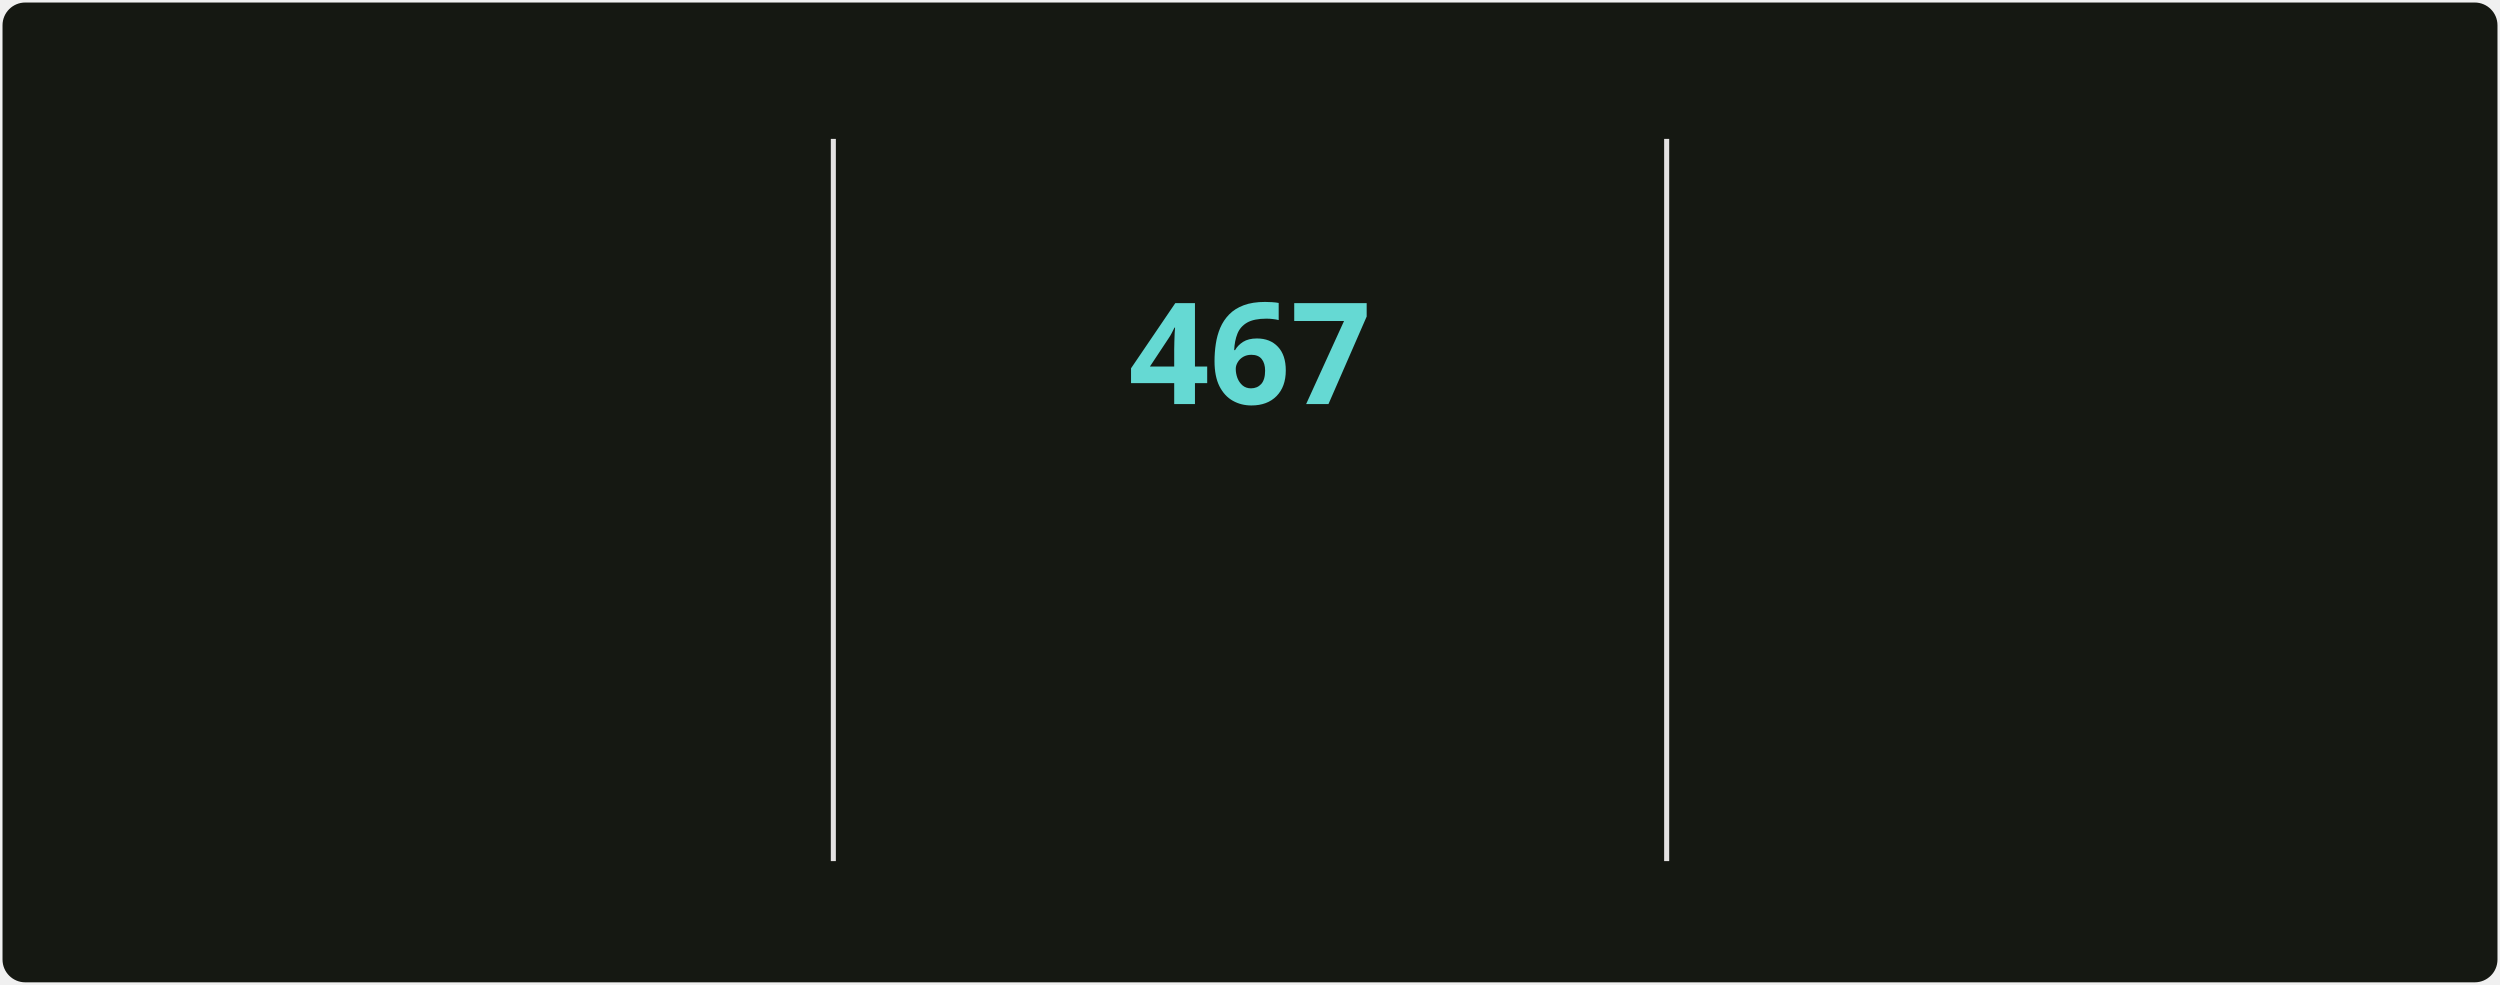
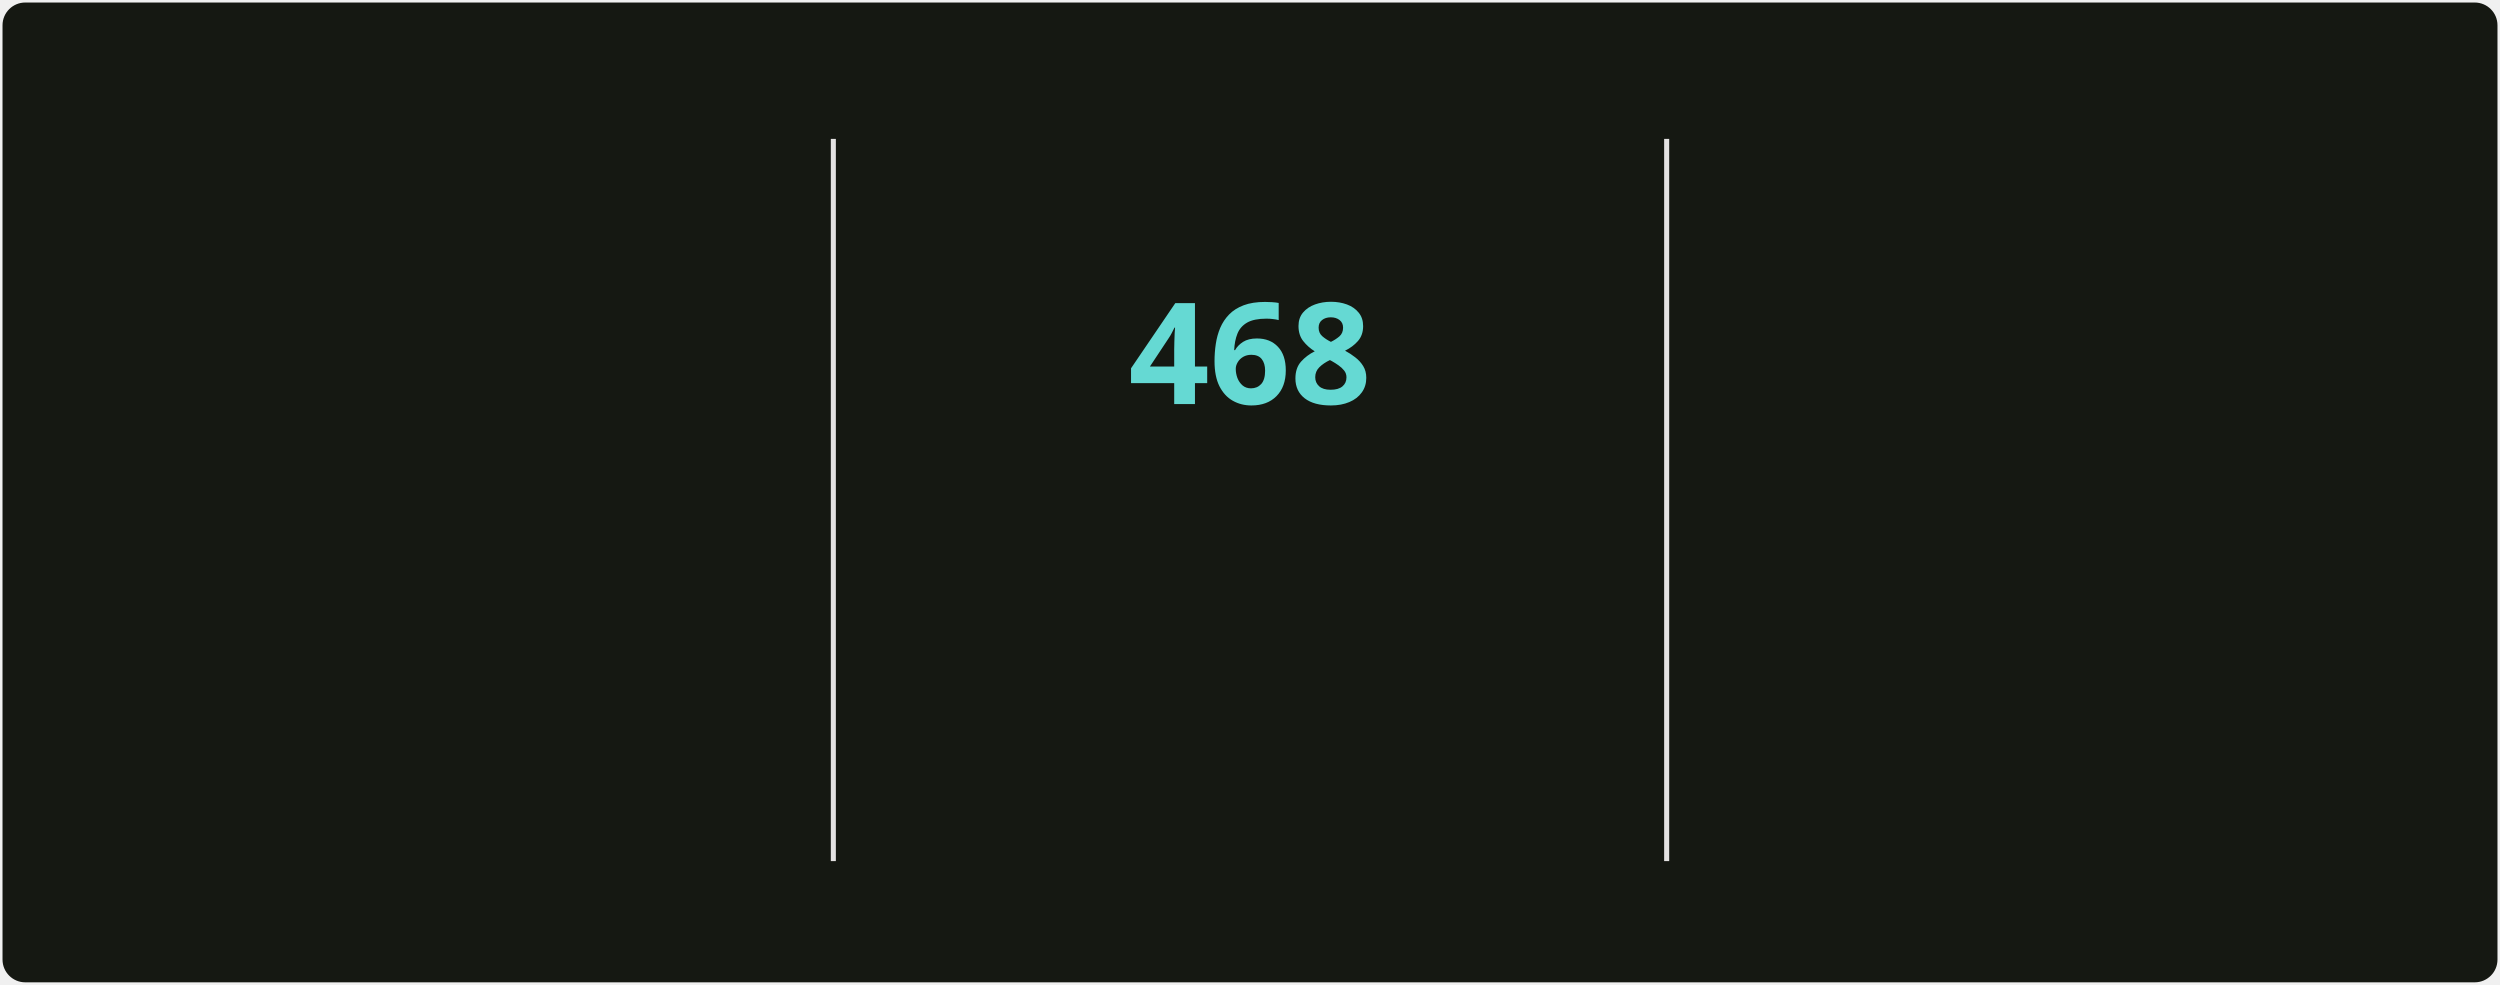
<svg xmlns="http://www.w3.org/2000/svg" style="isolation: isolate" viewBox="0 0 495 195" width="495px" height="195px" direction="ltr">
  <style>
            @keyframes currstreak {
                0% { font-size: 3px; opacity: 0.2; }
                80% { font-size: 34px; opacity: 1; }
                100% { font-size: 28px; opacity: 1; }
            }
            @keyframes fadein {
                0% { opacity: 0; }
                100% { opacity: 1; }
            }
        </style>
  <defs>
    <clipPath id="outer_rectangle">
      <rect width="495" height="195" rx="4.5" />
    </clipPath>
    <mask id="mask_out_ring_behind_fire">
      <rect width="495" height="195" fill="white" />
      <ellipse id="mask-ellipse" cx="247.5" cy="32" rx="13" ry="18" fill="black" />
    </mask>
  </defs>
  <g clip-path="url(#outer_rectangle)">
    <g style="isolation: isolate">
      <rect stroke="#000000" stroke-opacity="0" fill="#151812" rx="4.5" x="0.5" y="0.5" width="494" height="194" />
    </g>
    <g style="isolation: isolate">
      <line x1="165" y1="28" x2="165" y2="170" vector-effect="non-scaling-stroke" stroke-width="1" stroke="#E4E2E2" stroke-linejoin="miter" stroke-linecap="square" stroke-miterlimit="3" />
      <line x1="330" y1="28" x2="330" y2="170" vector-effect="non-scaling-stroke" stroke-width="1" stroke="#E4E2E2" stroke-linejoin="miter" stroke-linecap="square" stroke-miterlimit="3" />
    </g>
    <g style="isolation: isolate">
      <g transform="translate(82.5, 48)">
        <text x="0" y="32" stroke-width="0" text-anchor="middle" fill="#c8cbbf" stroke="none" font-family="&quot;Segoe UI&quot;, Ubuntu, sans-serif" font-weight="700" font-size="28px" font-style="normal" style="opacity: 0; animation: fadein 0.5s linear forwards 0.6s">
-                         5,347
+                         5,355
                    </text>
      </g>
      <g transform="translate(82.5, 84)">
        <text x="0" y="32" stroke-width="0" text-anchor="middle" fill="#9da194" stroke="none" font-family="&quot;Segoe UI&quot;, Ubuntu, sans-serif" font-weight="400" font-size="14px" font-style="normal" style="opacity: 0; animation: fadein 0.5s linear forwards 0.7s">
                        Total Contributions
                    </text>
      </g>
      <g transform="translate(82.5, 114)">
        <text x="0" y="32" stroke-width="0" text-anchor="middle" fill="#9da194" stroke="none" font-family="&quot;Segoe UI&quot;, Ubuntu, sans-serif" font-weight="400" font-size="12px" font-style="normal" style="opacity: 0; animation: fadein 0.5s linear forwards 0.8s">
                        May 2, 2025 - Present
                    </text>
      </g>
    </g>
    <g style="isolation: isolate">
      <g transform="translate(247.5, 108)">
        <text x="0" y="32" stroke-width="0" text-anchor="middle" fill="#c8cbbf" stroke="none" font-family="&quot;Segoe UI&quot;, Ubuntu, sans-serif" font-weight="700" font-size="14px" font-style="normal" style="opacity: 0; animation: fadein 0.5s linear forwards 0.9s">
                        Current Streak
                    </text>
      </g>
      <g transform="translate(247.5, 145)">
        <text x="0" y="21" stroke-width="0" text-anchor="middle" fill="#9da194" stroke="none" font-family="&quot;Segoe UI&quot;, Ubuntu, sans-serif" font-weight="400" font-size="12px" font-style="normal" style="opacity: 0; animation: fadein 0.5s linear forwards 0.9s">
-                         Jun 18, 2025 - Sep 27
+                         Jun 18, 2025 - Sep 28
                    </text>
      </g>
      <g mask="url(#mask_out_ring_behind_fire)">
        <circle cx="247.5" cy="71" r="40" fill="none" stroke="#d7f25a" stroke-width="5" style="opacity: 0; animation: fadein 0.5s linear forwards 0.4s" />
      </g>
      <g transform="translate(247.5, 19.5)" stroke-opacity="0" style="opacity: 0; animation: fadein 0.5s linear forwards 0.6s">
        <path d="M -12 -0.5 L 15 -0.5 L 15 23.5 L -12 23.5 L -12 -0.5 Z" fill="none" />
        <path d="M 1.5 0.67 C 1.5 0.67 2.24 3.32 2.24 5.47 C 2.24 7.53 0.89 9.2 -1.17 9.2 C -3.23 9.2 -4.79 7.53 -4.79 5.47 L -4.76 5.11 C -6.78 7.51 -8 10.62 -8 13.99 C -8 18.41 -4.42 22 0 22 C 4.42 22 8 18.41 8 13.99 C 8 8.6 5.41 3.79 1.5 0.67 Z M -0.29 19 C -2.07 19 -3.51 17.6 -3.51 15.86 C -3.51 14.24 -2.46 13.1 -0.7 12.74 C 1.07 12.38 2.9 11.53 3.92 10.16 C 4.31 11.45 4.51 12.81 4.51 14.2 C 4.51 16.85 2.36 19 -0.29 19 Z" fill="#ff6a3d" stroke-opacity="0" />
      </g>
      <g transform="translate(247.5, 48)">
        <text x="0" y="32" stroke-width="0" text-anchor="middle" fill="#65d9d3" stroke="none" font-family="&quot;Segoe UI&quot;, Ubuntu, sans-serif" font-weight="700" font-size="28px" font-style="normal" style="animation: currstreak 0.6s linear forwards">
-                         467
+                         468
                    </text>
      </g>
    </g>
    <g style="isolation: isolate">
      <g transform="translate(412.5, 48)">
        <text x="0" y="32" stroke-width="0" text-anchor="middle" fill="#c8cbbf" stroke="none" font-family="&quot;Segoe UI&quot;, Ubuntu, sans-serif" font-weight="700" font-size="28px" font-style="normal" style="opacity: 0; animation: fadein 0.5s linear forwards 1.2s">
-                         467
+                         468
                    </text>
      </g>
      <g transform="translate(412.5, 84)">
        <text x="0" y="32" stroke-width="0" text-anchor="middle" fill="#9da194" stroke="none" font-family="&quot;Segoe UI&quot;, Ubuntu, sans-serif" font-weight="400" font-size="14px" font-style="normal" style="opacity: 0; animation: fadein 0.5s linear forwards 1.3s">
                        Longest Streak
                    </text>
      </g>
      <g transform="translate(412.5, 114)">
        <text x="0" y="32" stroke-width="0" text-anchor="middle" fill="#9da194" stroke="none" font-family="&quot;Segoe UI&quot;, Ubuntu, sans-serif" font-weight="400" font-size="12px" font-style="normal" style="opacity: 0; animation: fadein 0.5s linear forwards 1.4s">
-                         Jun 18, 2025 - Sep 27
+                         Jun 18, 2025 - Sep 28
                    </text>
      </g>
    </g>
  </g>
</svg>
